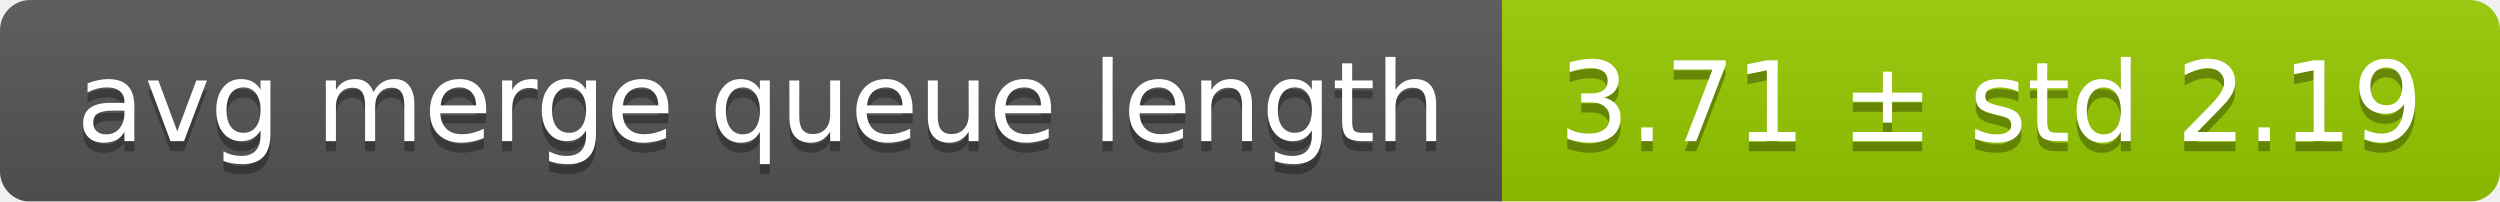
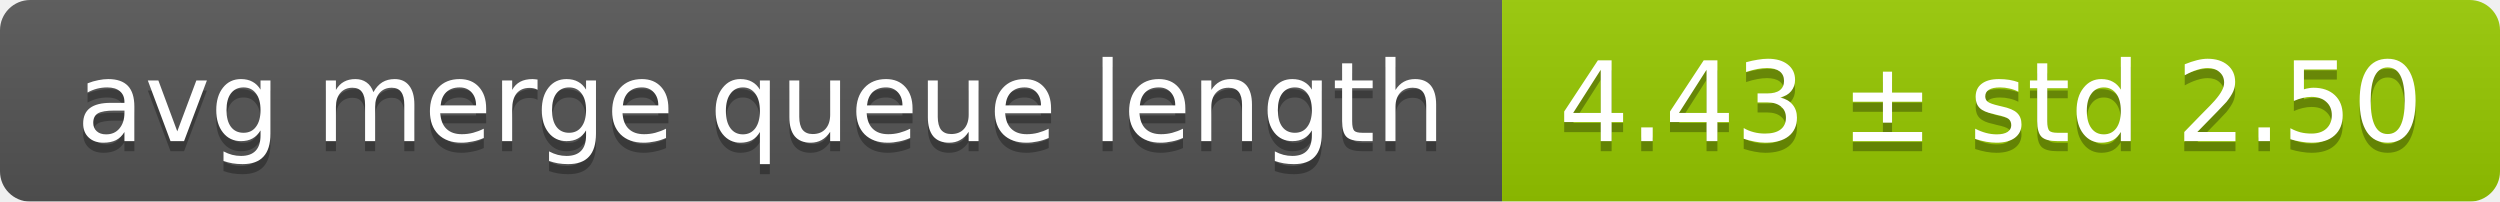
<svg xmlns="http://www.w3.org/2000/svg" width="248" height="20">
  <linearGradient id="smooth" x2="0" y2="100%">
    <stop offset="0" stop-color="#bbb" stop-opacity=".1" />
    <stop offset="1" stop-opacity=".1" />
  </linearGradient>
  <mask id="round">
    <rect width="248" height="20" rx="3" fill="#fff" />
  </mask>
  <g mask="url(#round)">
    <rect width="149" height="20" fill="#555" />
    <rect x="149" width="99" height="20" fill="#97ca00" />
    <rect width="248" height="20" fill="url(#smooth)" />
  </g>
  <g fill="#fff" text-anchor="middle" font-family="DejaVu Sans,Verdana,Geneva,sans-serif" font-size="11">
    <text x="75.5" y="15" fill="#010101" fill-opacity=".3">avg merge queue length</text>
    <text x="75.5" y="14">avg merge queue length</text>
-     <text x="197.5" y="15" fill="#010101" fill-opacity=".3">3.71 ± std 2.19</text>
-     <text x="197.5" y="14">3.71 ± std 2.19</text>
+     <text x="197.5" y="15" fill="#010101" fill-opacity=".3">4.43 ± std 2.50</text>
+     <text x="197.5" y="14">4.43 ± std 2.50</text>
  </g>
</svg>
